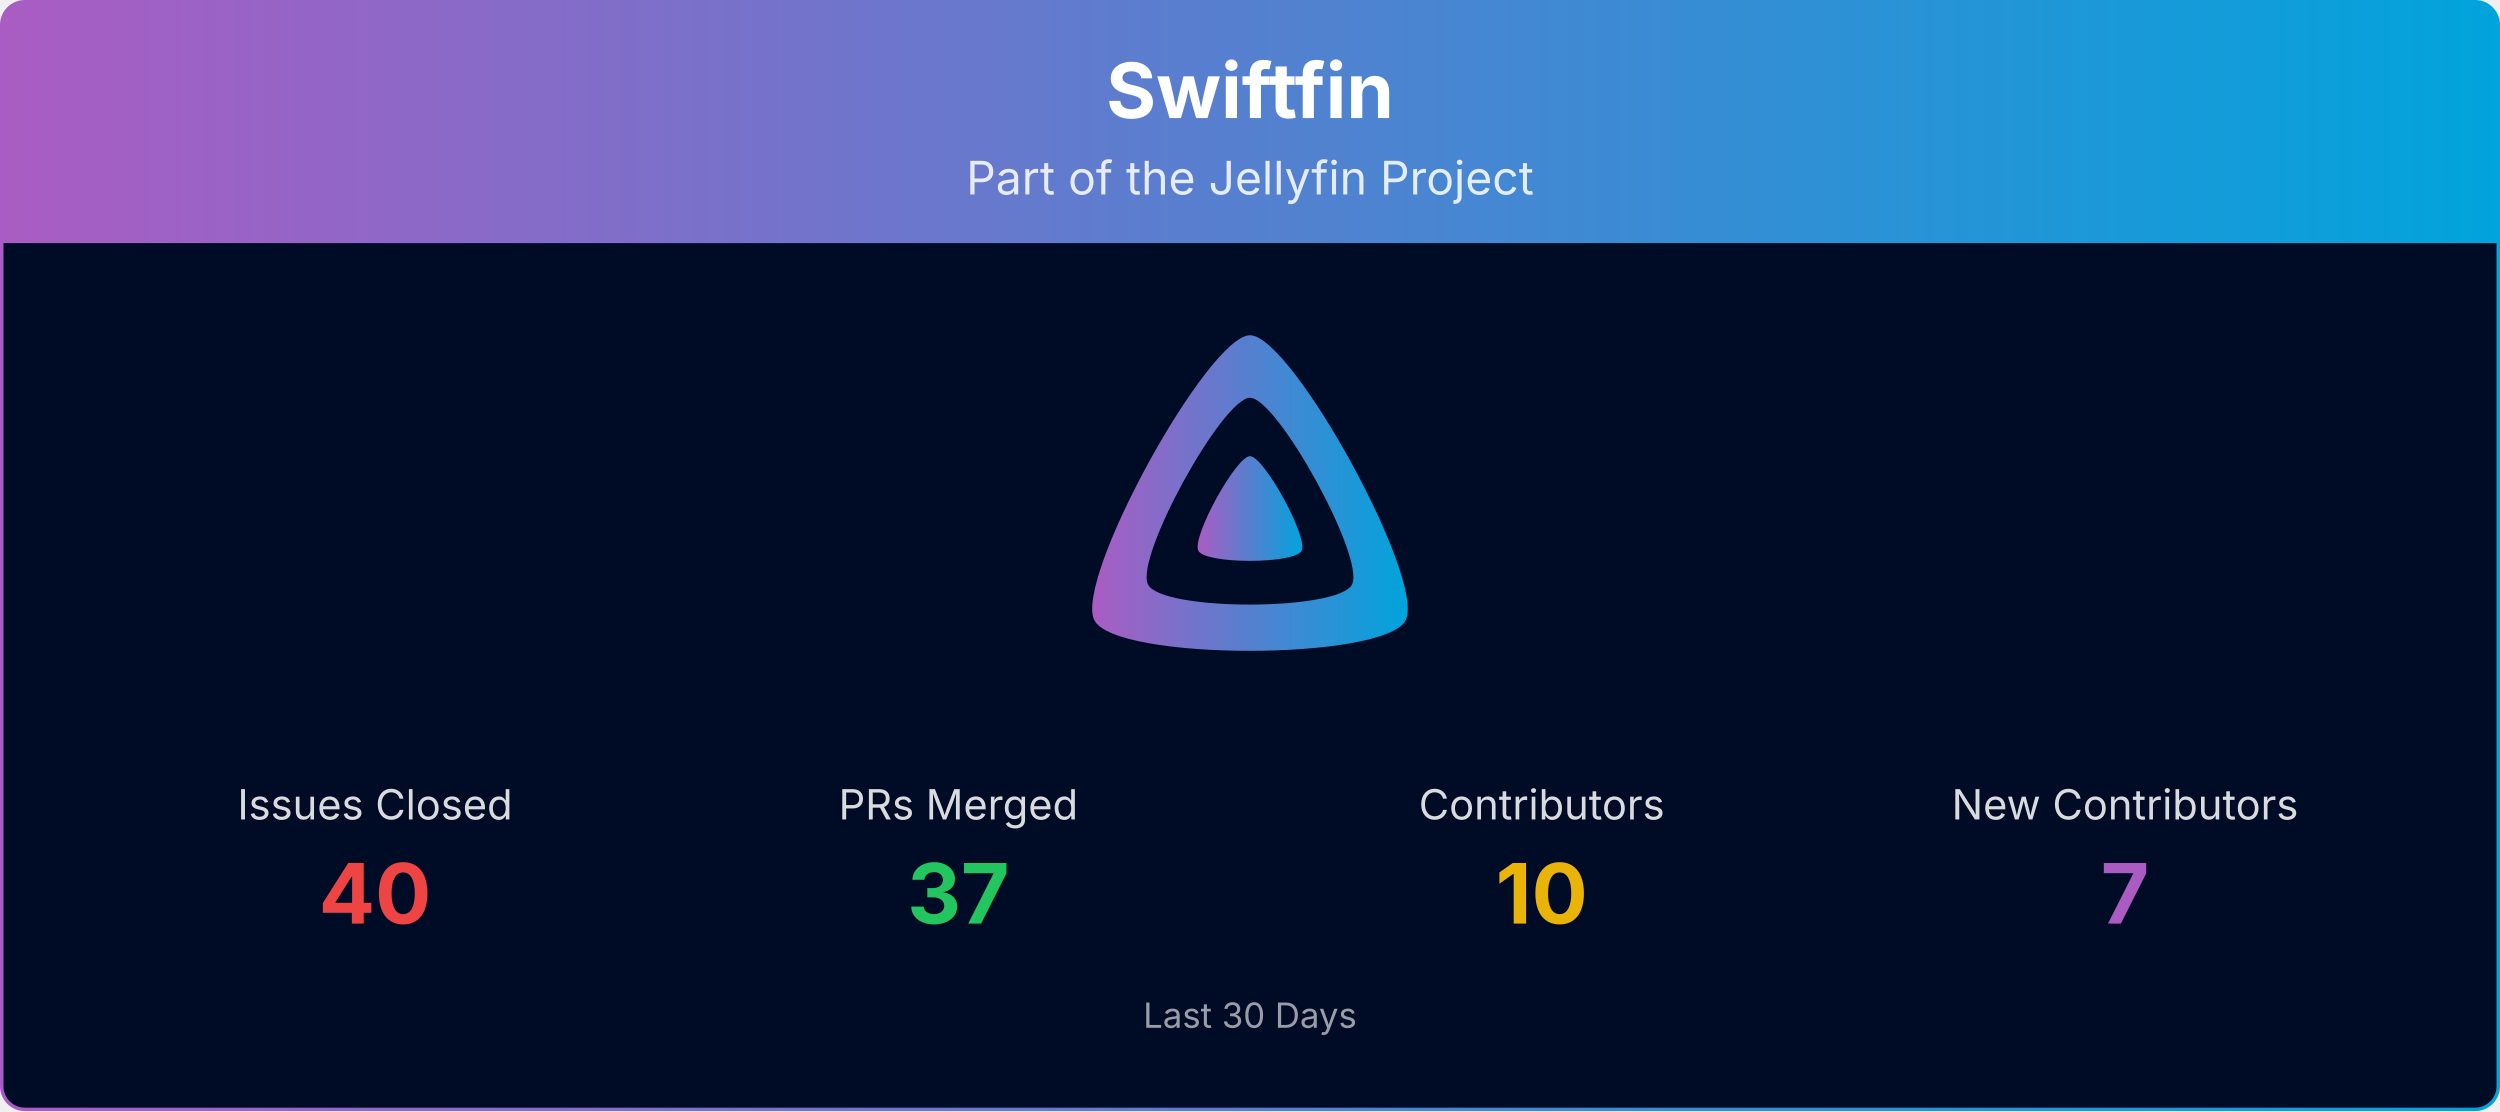
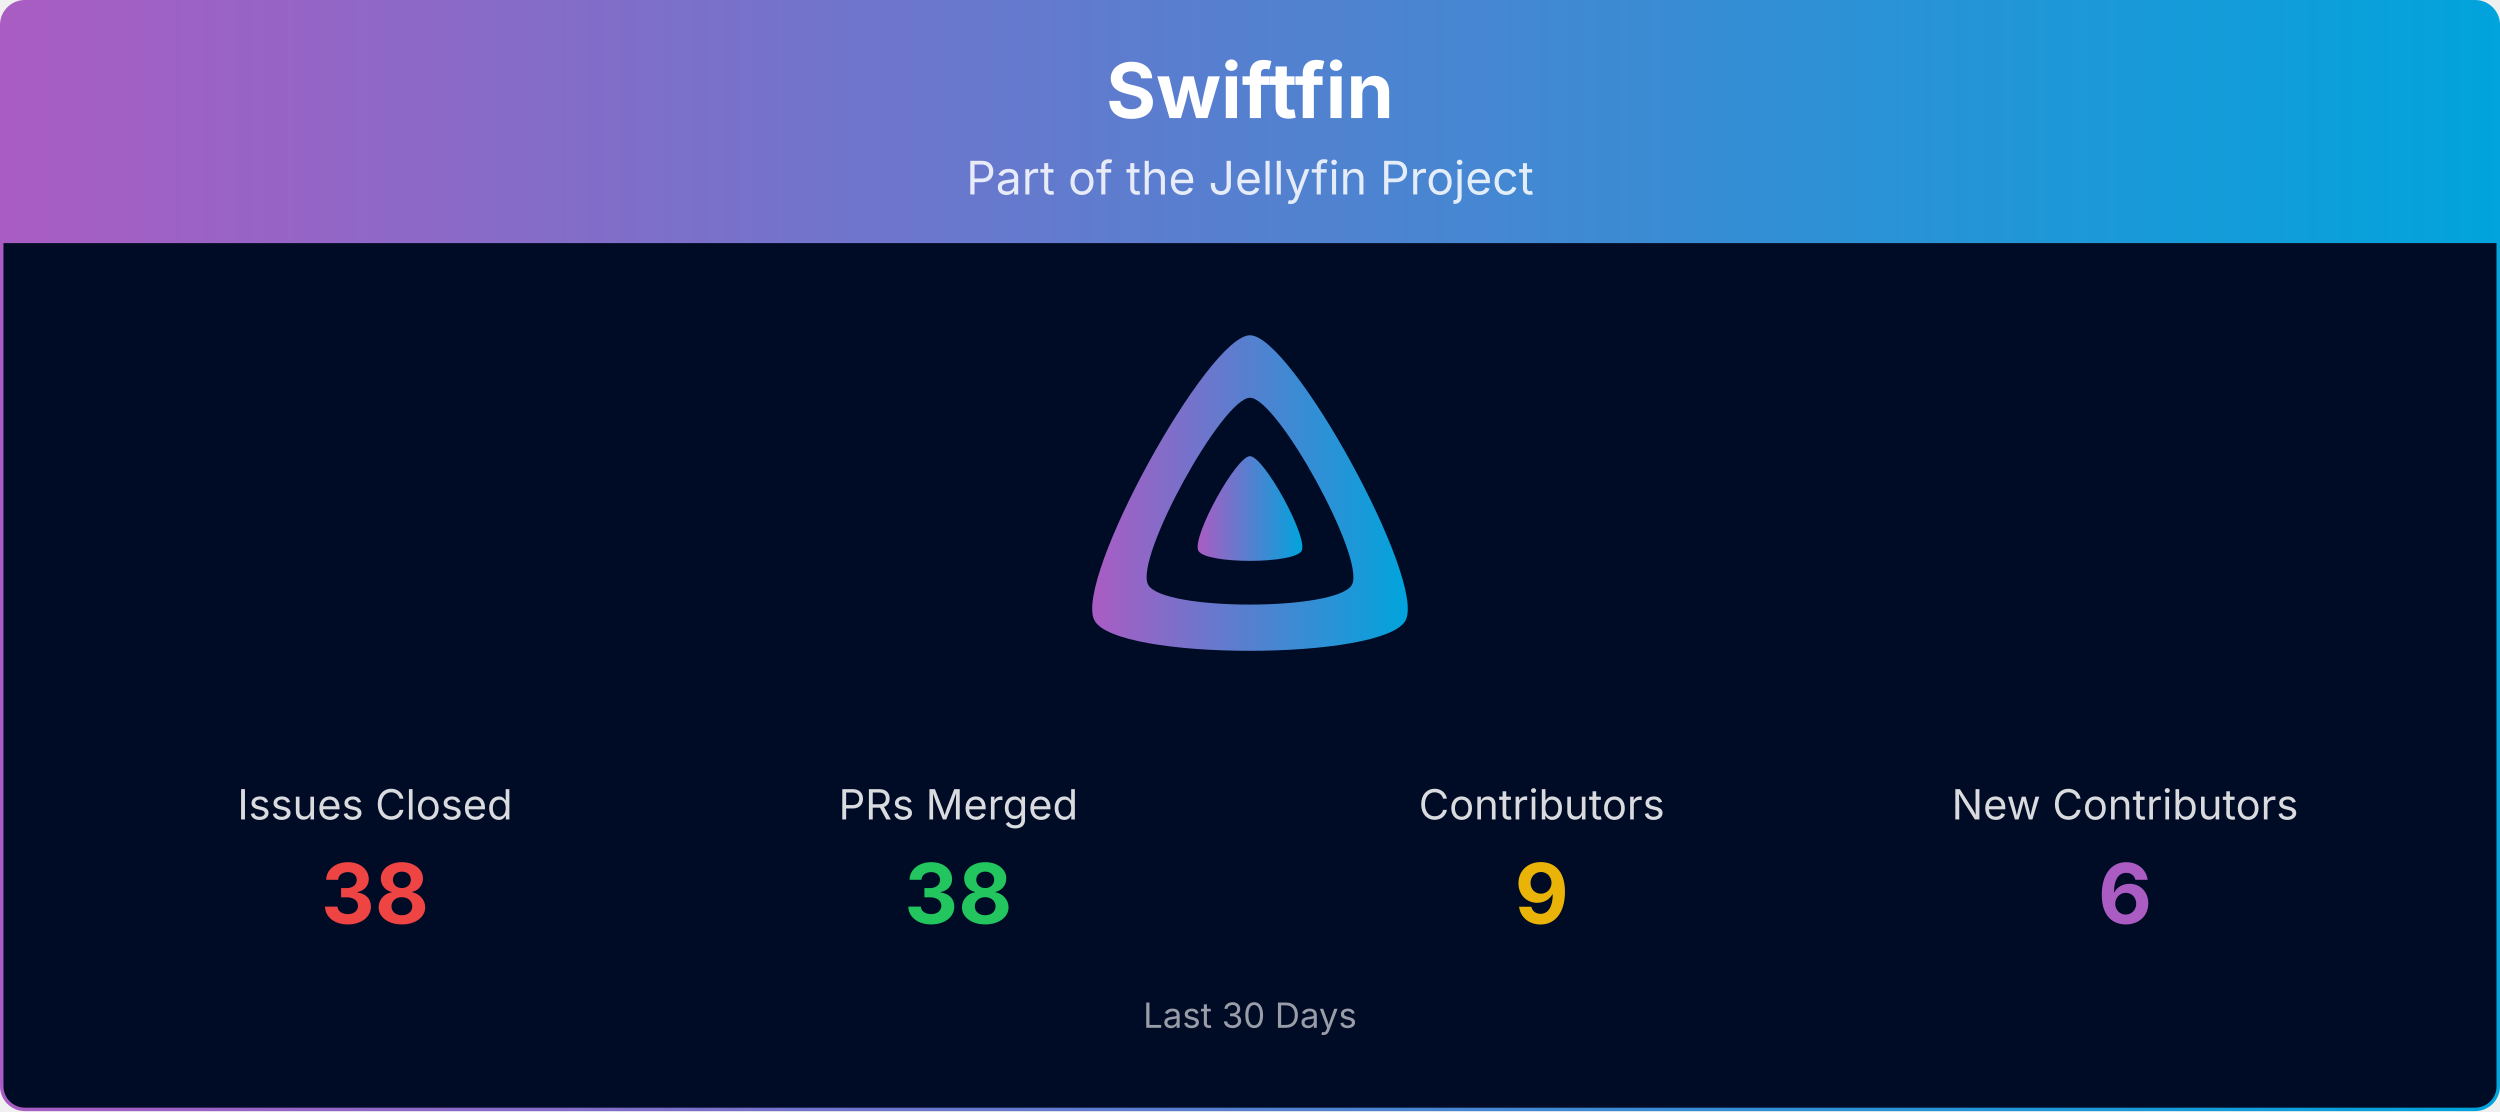
<svg xmlns="http://www.w3.org/2000/svg" viewBox="0 0 1080 480" width="100%" role="img" aria-label="Swiftfin">
  <defs>
    <linearGradient id="banner-swiftfin-grad" x1="0" y1="0" x2="1" y2="0">
      <stop offset="0%" stop-color="#AA5CC3" />
      <stop offset="100%" stop-color="#00A4DC" />
    </linearGradient>
    <clipPath id="banner-swiftfin-grad-clip">
      <rect x="0.75" y="0.75" width="1078.5" height="478.5" rx="10" ry="10" />
    </clipPath>
  </defs>
  <g clip-path="url(#banner-swiftfin-grad-clip)">
    <path d="M0.75,10.75 A10.0,10.0 0 0 1 10.75,0.75 L1069.25,0.75 A10.0,10.0 0 0 1 1079.25,10.75 L1079.25,105.00 L0.75,105.00 Z" fill="url(#banner-swiftfin-grad)" />
    <text x="540.0" y="51" text-anchor="middle" font-size="33" font-weight="700" font-family="Plus Jakarta Sans, system-ui, -apple-system, Segoe UI, sans-serif" fill="#ffffff">Swiftfin</text>
    <text x="540.0" y="84" text-anchor="middle" font-size="20" font-family="Plus Jakarta Sans, system-ui, -apple-system, Segoe UI, sans-serif" fill="#ffffff" opacity="0.85">Part of the Jellyfin Project</text>
    <rect x="0.75" y="105" width="1078.5" height="374.25" fill="#000b25" />
    <g transform="translate(465.00,138.00) scale(0.29297)">
      <path fill="url(#banner-swiftfin-grad)" fill-rule="evenodd" d="M256,23.3c-61.6,0-259.8,359.4-229.6,420.1s429.3,60,459.2,0S317.6,23.3,256,23.3zM406.5,390.8c-19.6,39.3-281.1,39.8-300.9,0s110.1-275.3,150.4-275.3S426.1,351.4,406.5,390.8z" />
      <path fill="url(#banner-swiftfin-grad)" d="M256,201.6c-20.4,0-86.2,119.3-76.2,139.4s142.5,19.9,152.4,0S276.5,201.6,256,201.6z" />
    </g>
    <text x="162.0" y="354.0" text-anchor="middle" font-size="18" font-family="Plus Jakarta Sans, system-ui, -apple-system, Segoe UI, sans-serif" fill="#ffffff" opacity="0.85">Issues Closed</text>
-     <text x="162.0" y="399.0" text-anchor="middle" font-size="36" font-weight="700" font-family="Plus Jakarta Sans, system-ui, -apple-system, Segoe UI, sans-serif" fill="#ef4444">40</text>
+     <text x="162.0" y="399.0" text-anchor="middle" font-size="36" font-weight="700" font-family="Plus Jakarta Sans, system-ui, -apple-system, Segoe UI, sans-serif" fill="#ef4444">38</text>
    <text x="414.0" y="354.0" text-anchor="middle" font-size="18" font-family="Plus Jakarta Sans, system-ui, -apple-system, Segoe UI, sans-serif" fill="#ffffff" opacity="0.85">PRs Merged</text>
-     <text x="414.0" y="399.0" text-anchor="middle" font-size="36" font-weight="700" font-family="Plus Jakarta Sans, system-ui, -apple-system, Segoe UI, sans-serif" fill="#22c55e">37</text>
+     <text x="414.0" y="399.0" text-anchor="middle" font-size="36" font-weight="700" font-family="Plus Jakarta Sans, system-ui, -apple-system, Segoe UI, sans-serif" fill="#22c55e">38</text>
    <text x="666.0" y="354.0" text-anchor="middle" font-size="18" font-family="Plus Jakarta Sans, system-ui, -apple-system, Segoe UI, sans-serif" fill="#ffffff" opacity="0.85">Contributors</text>
-     <text x="666.0" y="399.0" text-anchor="middle" font-size="36" font-weight="700" font-family="Plus Jakarta Sans, system-ui, -apple-system, Segoe UI, sans-serif" fill="#eab308">10</text>
+     <text x="666.0" y="399.0" text-anchor="middle" font-size="36" font-weight="700" font-family="Plus Jakarta Sans, system-ui, -apple-system, Segoe UI, sans-serif" fill="#eab308">9</text>
    <text x="918.0" y="354.0" text-anchor="middle" font-size="18" font-family="Plus Jakarta Sans, system-ui, -apple-system, Segoe UI, sans-serif" fill="#ffffff" opacity="0.85">New Contributors</text>
-     <text x="918.0" y="399.0" text-anchor="middle" font-size="36" font-weight="700" font-family="Plus Jakarta Sans, system-ui, -apple-system, Segoe UI, sans-serif" fill="#AA5CC3">7</text>
+     <text x="918.0" y="399.0" text-anchor="middle" font-size="36" font-weight="700" font-family="Plus Jakarta Sans, system-ui, -apple-system, Segoe UI, sans-serif" fill="#AA5CC3">6</text>
    <text x="540.0" y="444.0" text-anchor="middle" font-size="15" font-family="Plus Jakarta Sans, system-ui, -apple-system, Segoe UI, sans-serif" fill="#ffffff" opacity="0.6">Last 30 Days</text>
  </g>
  <rect x="0.75" y="0.75" width="1078.5" height="478.5" rx="10" ry="10" fill="none" stroke="url(#banner-swiftfin-grad)" stroke-width="1.5" />
</svg>
